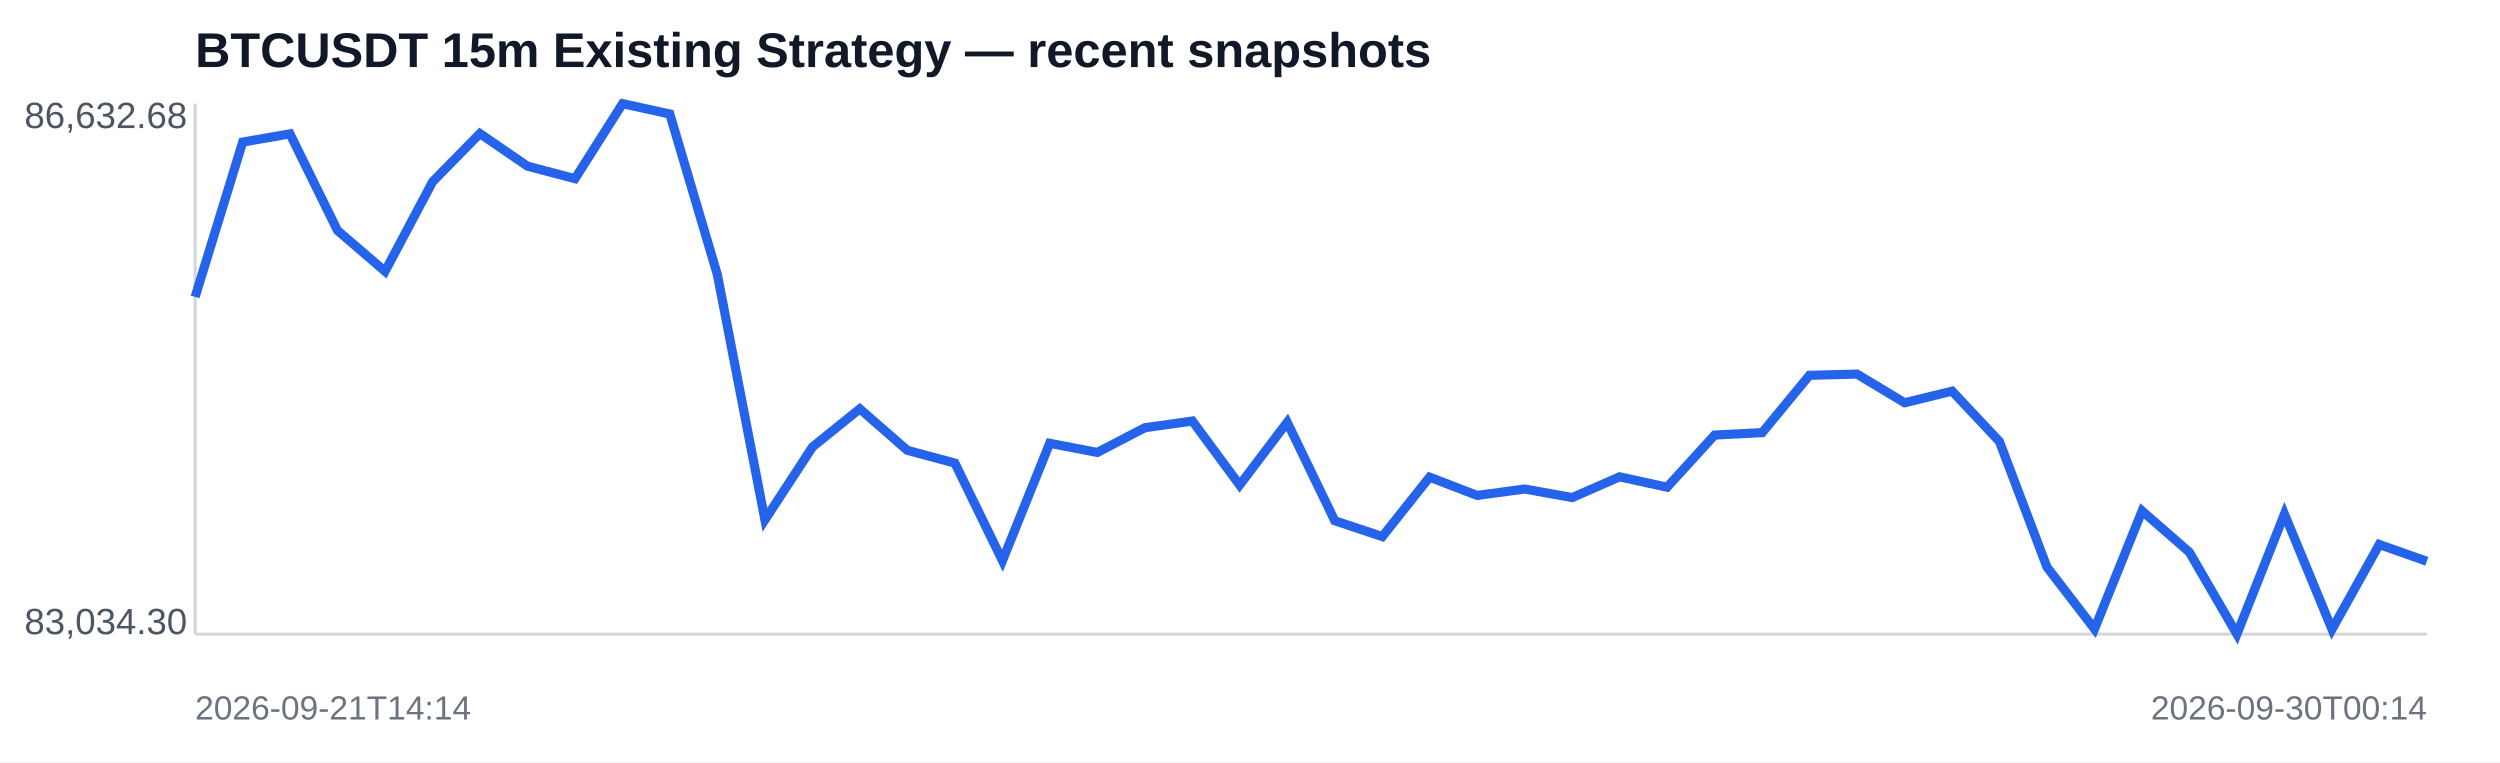
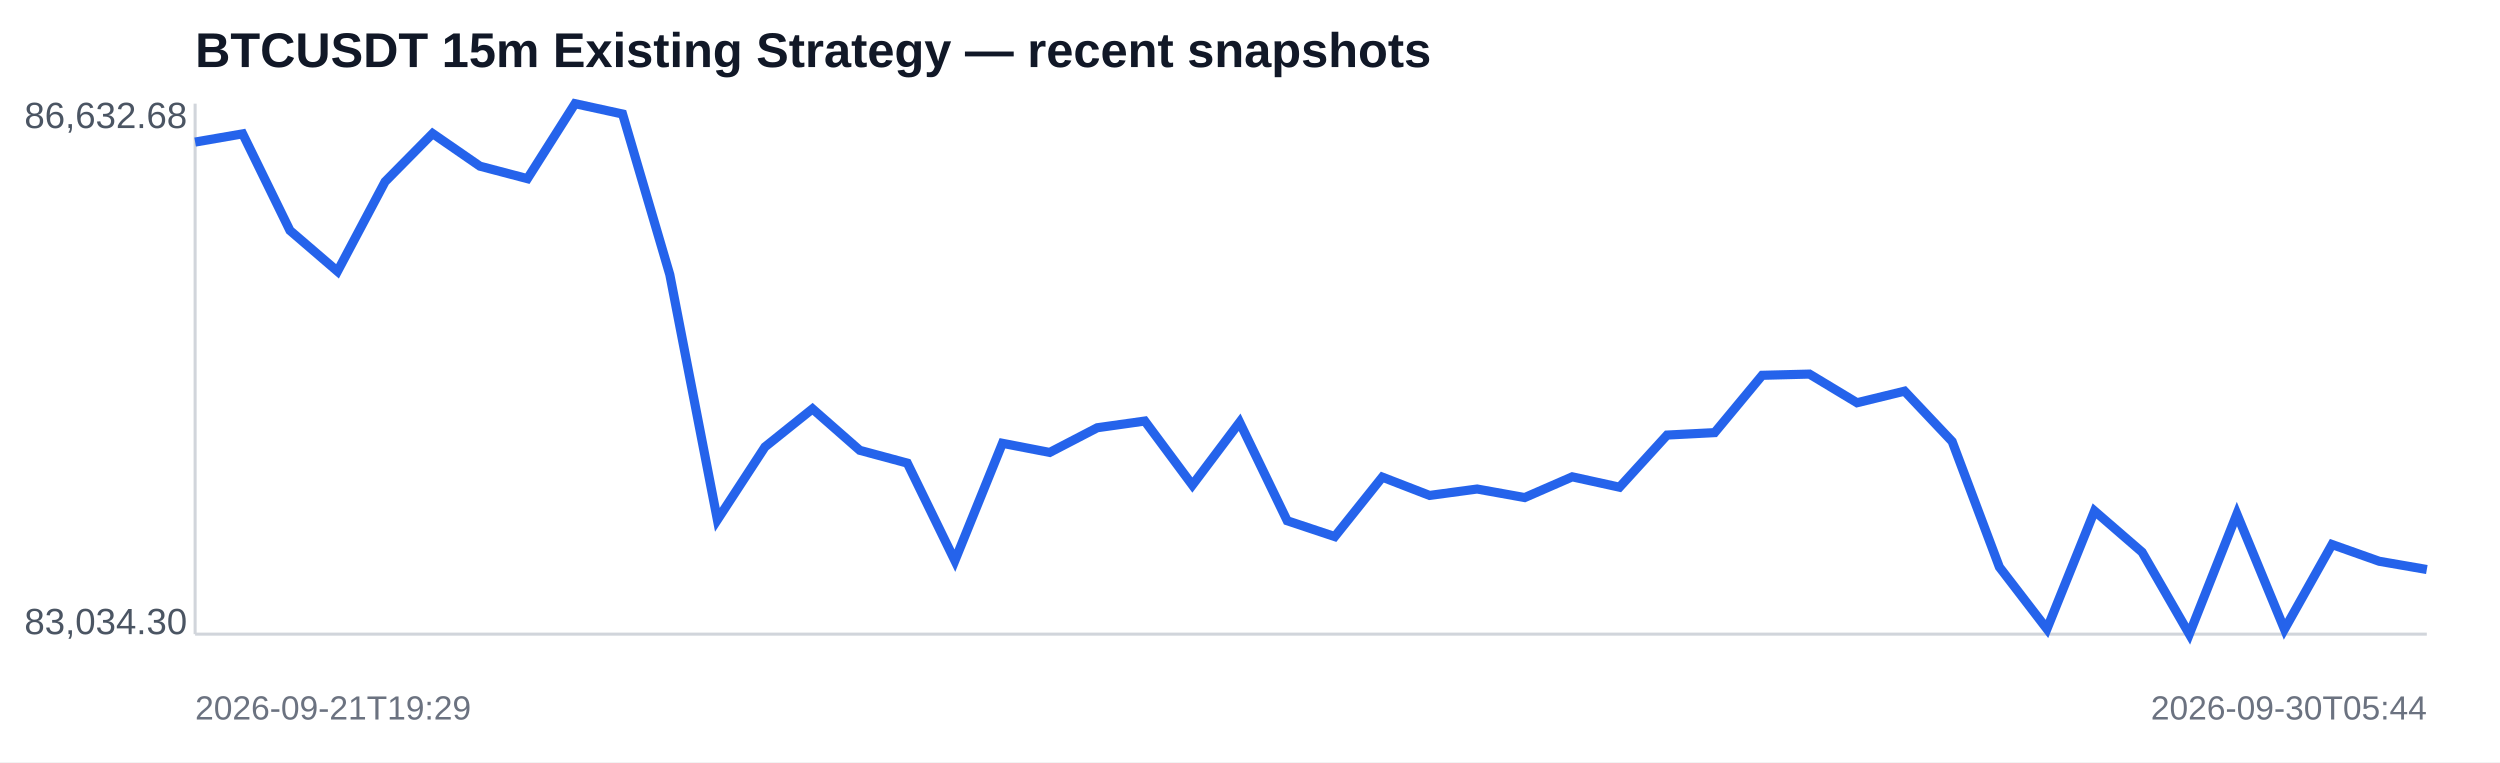
<svg xmlns="http://www.w3.org/2000/svg" width="820" height="250" viewBox="0 0 820 250">
  <rect width="100%" height="100%" fill="#ffffff" />
  <text x="64" y="22" font-family="Arial,sans-serif" font-size="16" font-weight="700" fill="#111827">BTCUSDT 15m Existing Strategy — recent snapshots</text>
  <line x1="64" y1="208" x2="796" y2="208" stroke="#d1d5db" />
  <line x1="64" y1="34" x2="64" y2="208" stroke="#d1d5db" />
-   <polyline fill="none" stroke="#2563eb" stroke-width="3" points="64.0,97.4 79.6,46.6 95.1,43.9 110.7,75.6 126.3,89.0 141.9,59.6 157.4,43.8 173.0,54.5 188.6,58.6 204.2,34.0 219.7,37.4 235.3,90.1 250.9,170.5 266.5,146.6 282.0,134.1 297.6,147.7 313.2,151.9 328.8,183.9 344.3,145.4 359.9,148.4 375.5,140.3 391.1,138.1 406.6,159.1 422.2,138.5 437.8,170.8 453.4,176.0 468.9,156.5 484.5,162.5 500.1,160.4 515.7,163.2 531.2,156.4 546.8,159.8 562.4,142.7 578.0,141.9 593.5,123.1 609.1,122.7 624.7,132.1 640.3,128.3 655.8,144.8 671.4,186.0 687.0,206.3 702.6,167.6 718.1,181.1 733.7,208.0 749.3,168.6 764.9,206.4 780.4,178.6 796.0,184.1" />
+   <polyline fill="none" stroke="#2563eb" stroke-width="3" points="64.0,46.6 79.6,43.9 95.1,75.6 110.7,89.0 126.3,59.6 141.9,43.8 157.4,54.5 173.0,58.6 188.6,34.0 204.2,37.4 219.7,90.1 235.3,170.5 250.9,146.6 266.5,134.1 282.0,147.7 297.6,151.9 313.2,183.9 328.8,145.4 344.3,148.4 359.9,140.3 375.5,138.1 391.1,159.1 406.6,138.5 422.2,170.8 437.8,176.0 453.4,156.5 468.9,162.5 484.5,160.4 500.1,163.2 515.7,156.4 531.2,159.8 546.8,142.7 562.4,141.9 578.0,123.1 593.5,122.7 609.1,132.1 624.7,128.3 640.3,144.8 655.8,186.0 671.4,206.3 687.0,167.6 702.6,181.1 718.1,208.0 733.7,168.6 749.3,206.4 764.9,178.6 780.4,184.1 796.0,186.8" />
  <text x="8" y="42" font-family="Arial,sans-serif" font-size="12" fill="#4b5563">86,632.68</text>
  <text x="8" y="208" font-family="Arial,sans-serif" font-size="12" fill="#4b5563">83,034.30</text>
-   <text x="64" y="236" font-family="Arial,sans-serif" font-size="11" fill="#6b7280">2026-09-21T14:14</text>
-   <text x="796" y="236" text-anchor="end" font-family="Arial,sans-serif" font-size="11" fill="#6b7280">2026-09-30T00:14</text>
+   <text x="64" y="236" font-family="Arial,sans-serif" font-size="11" fill="#6b7280">2026-09-21T19:29</text>
+   <text x="796" y="236" text-anchor="end" font-family="Arial,sans-serif" font-size="11" fill="#6b7280">2026-09-30T05:44</text>
</svg>
